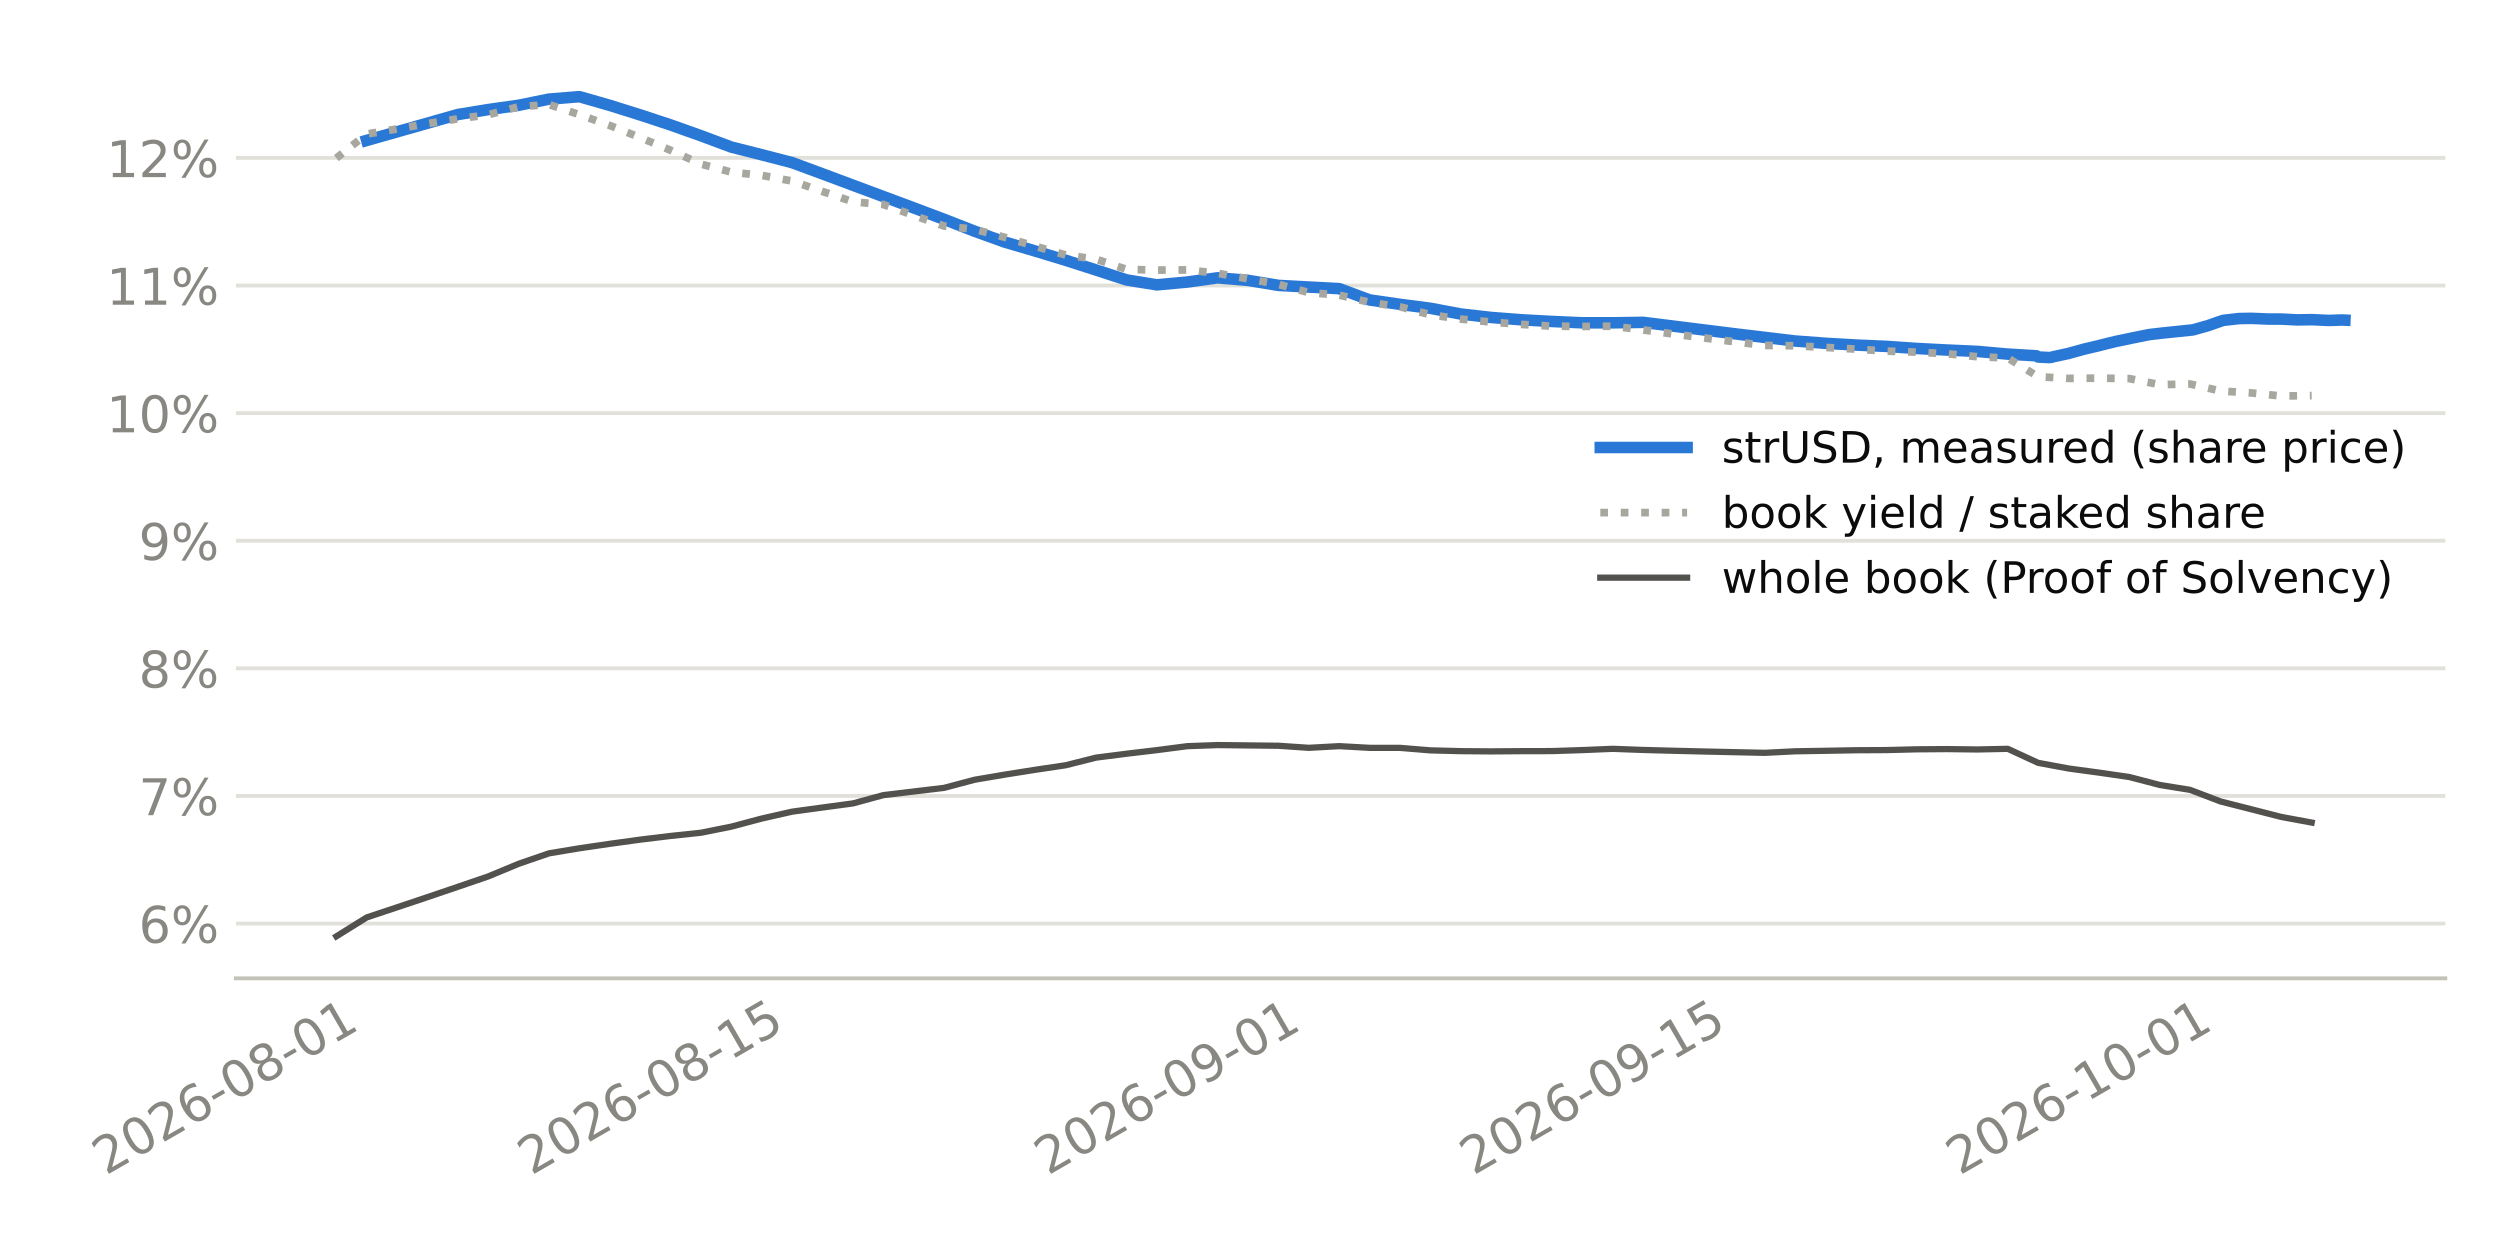
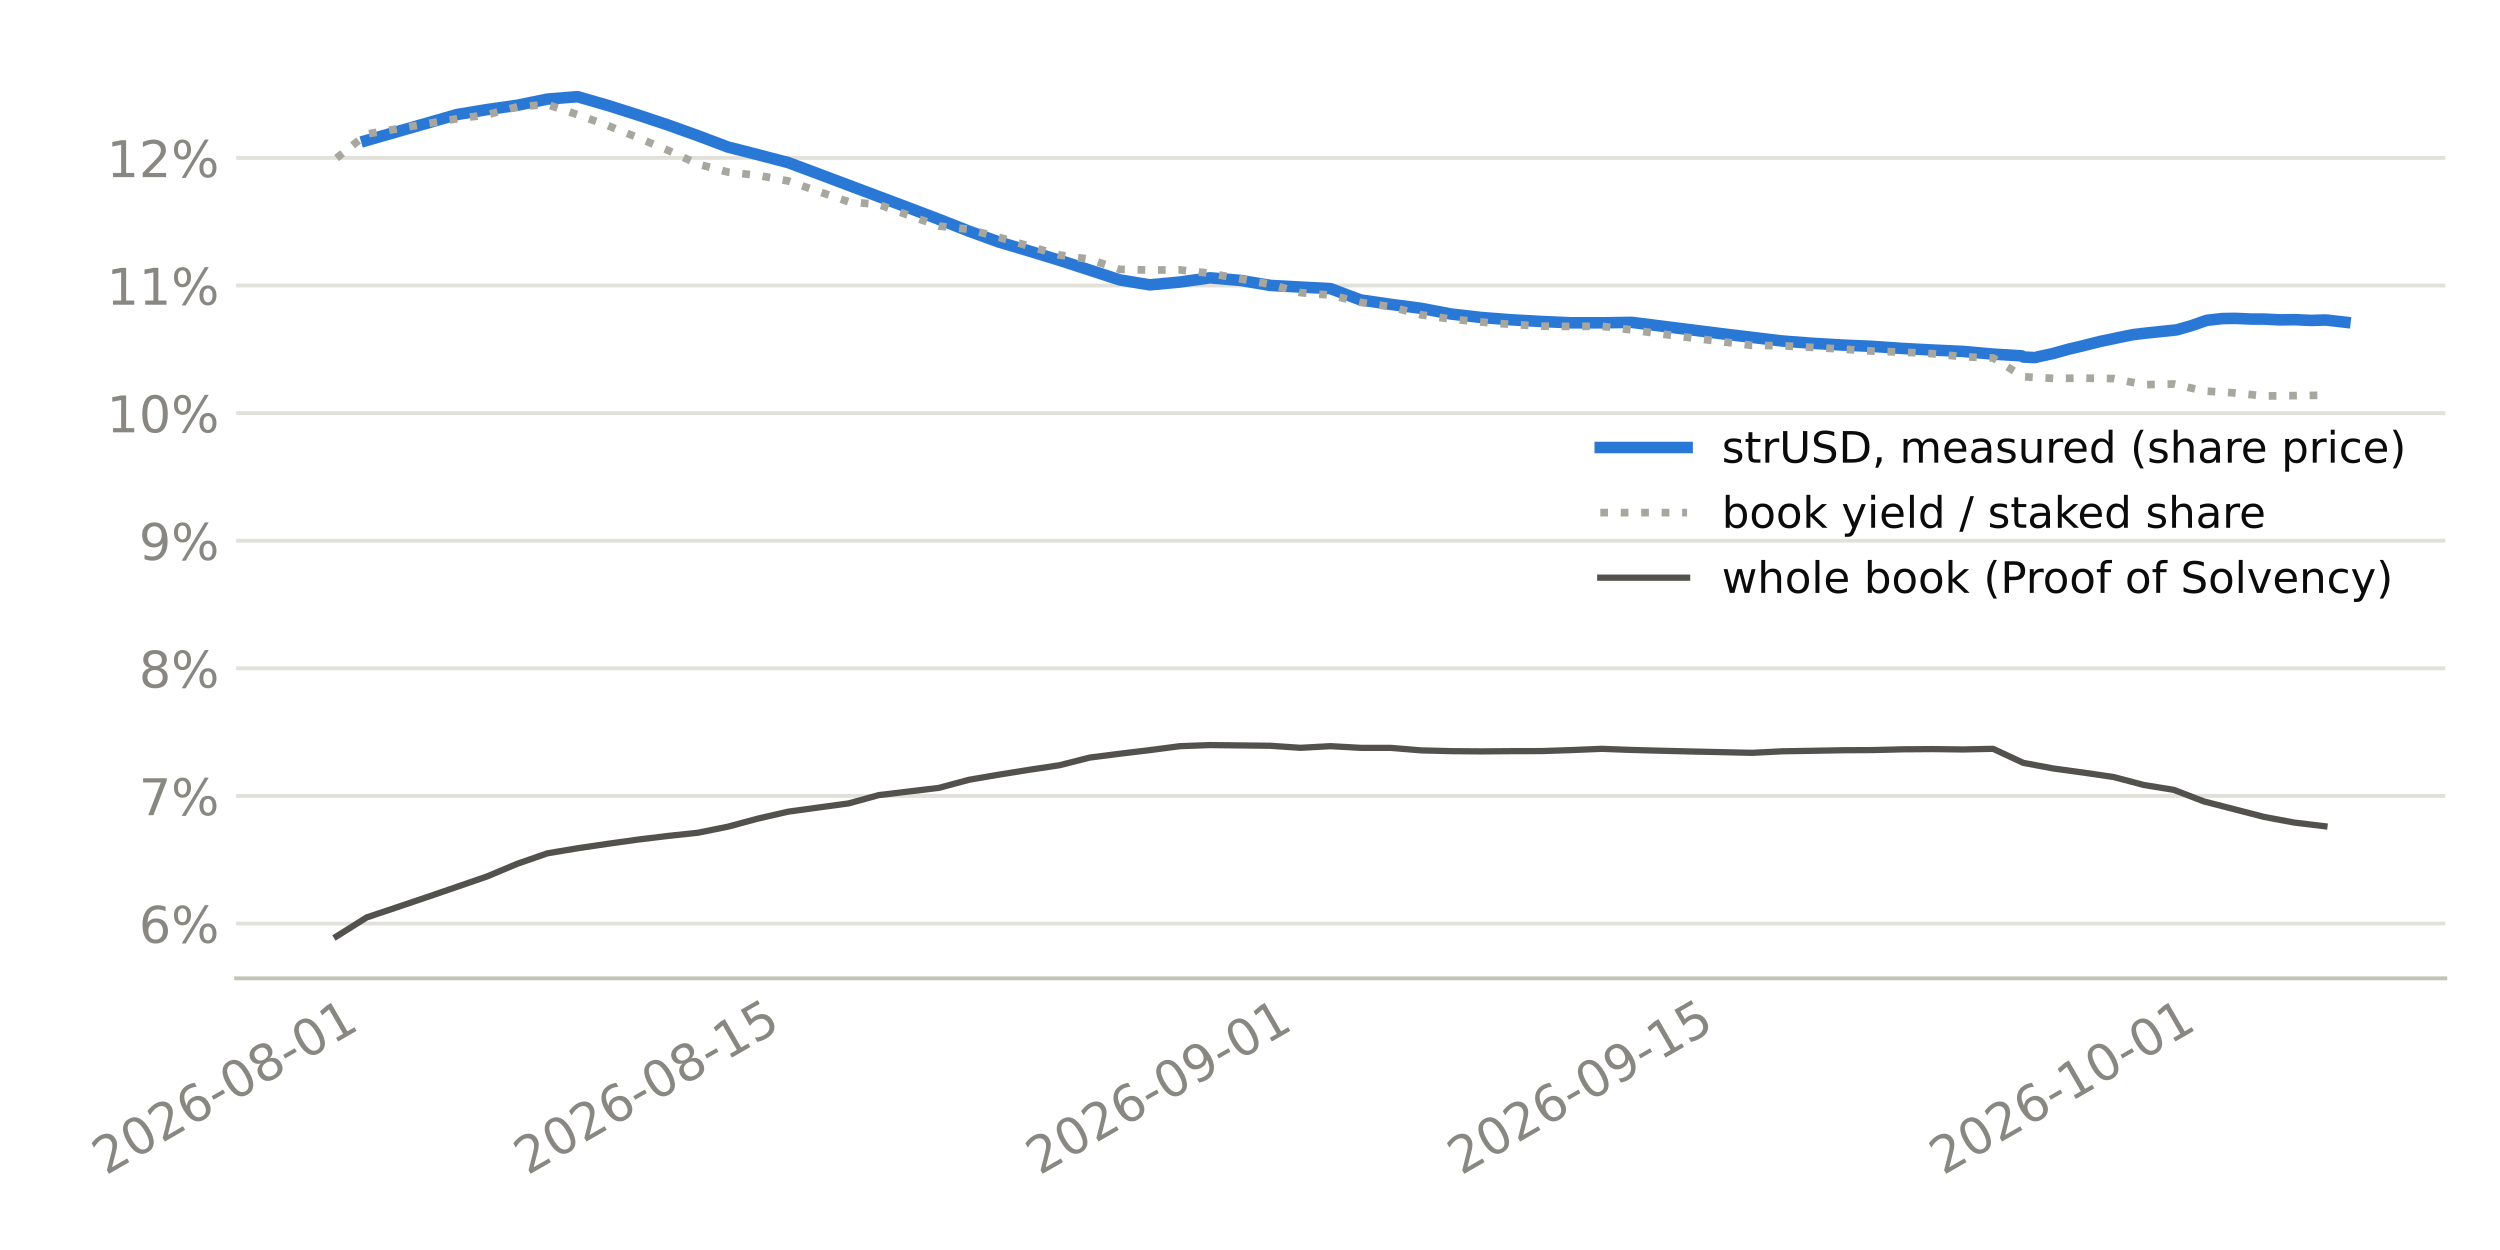
<svg xmlns="http://www.w3.org/2000/svg" xmlns:xlink="http://www.w3.org/1999/xlink" width="518.4pt" height="259.2pt" viewBox="0 0 518.4 259.2" version="1.1">
  <defs>
    <style type="text/css">*{stroke-linejoin: round; stroke-linecap: butt}</style>
  </defs>
  <g id="figure_1">
    <g id="patch_1">
      <path d="M 0 259.2  L 518.4 259.2  L 518.4 0  L 0 0  z " style="fill: #ffffff" />
    </g>
    <g id="axes_1">
      <g id="patch_2">
-         <path d="M 48.921 202.867  L 507.06 202.867  L 507.06 11.34  L 48.921 11.34  z " style="fill: #ffffff" />
+         <path d="M 48.969 202.867  L 507.06 202.867  L 507.06 11.34  L 48.969 11.34  z " style="fill: #ffffff" />
      </g>
      <g id="matplotlib.axis_1">
        <g id="xtick_1">
          <g id="line2d_1" />
          <g id="text_1">
-             <g style="fill: #898781" transform="translate(21.93931 243.7862) rotate(-30) scale(0.105 -0.105)">
+             <g style="fill: #898781" transform="translate(21.92962 243.7862) rotate(-30) scale(0.105 -0.105)">
              <defs>
                <path id="DejaVuSans-15" d="M 1228 531  L 3431 531  L 3431 0  L 469 0  L 469 531  Q 828 903 1448 1529  Q 2069 2156 2228 2338  Q 2531 2678 2651 2914  Q 2772 3150 2772 3378  Q 2772 3750 2511 3984  Q 2250 4219 1831 4219  Q 1534 4219 1204 4116  Q 875 4013 500 3803  L 500 4441  Q 881 4594 1212 4672  Q 1544 4750 1819 4750  Q 2544 4750 2975 4387  Q 3406 4025 3406 3419  Q 3406 3131 3298 2873  Q 3191 2616 2906 2266  Q 2828 2175 2409 1742  Q 1991 1309 1228 531  z " transform="scale(0.015625)" />
                <path id="DejaVuSans-13" d="M 2034 4250  Q 1547 4250 1301 3770  Q 1056 3291 1056 2328  Q 1056 1369 1301 889  Q 1547 409 2034 409  Q 2525 409 2770 889  Q 3016 1369 3016 2328  Q 3016 3291 2770 3770  Q 2525 4250 2034 4250  z M 2034 4750  Q 2819 4750 3233 4129  Q 3647 3509 3647 2328  Q 3647 1150 3233 529  Q 2819 -91 2034 -91  Q 1250 -91 836 529  Q 422 1150 422 2328  Q 422 3509 836 4129  Q 1250 4750 2034 4750  z " transform="scale(0.015625)" />
                <path id="DejaVuSans-19" d="M 2113 2584  Q 1688 2584 1439 2293  Q 1191 2003 1191 1497  Q 1191 994 1439 701  Q 1688 409 2113 409  Q 2538 409 2786 701  Q 3034 994 3034 1497  Q 3034 2003 2786 2293  Q 2538 2584 2113 2584  z M 3366 4563  L 3366 3988  Q 3128 4100 2886 4159  Q 2644 4219 2406 4219  Q 1781 4219 1451 3797  Q 1122 3375 1075 2522  Q 1259 2794 1537 2939  Q 1816 3084 2150 3084  Q 2853 3084 3261 2657  Q 3669 2231 3669 1497  Q 3669 778 3244 343  Q 2819 -91 2113 -91  Q 1303 -91 875 529  Q 447 1150 447 2328  Q 447 3434 972 4092  Q 1497 4750 2381 4750  Q 2619 4750 2861 4703  Q 3103 4656 3366 4563  z " transform="scale(0.015625)" />
                <path id="DejaVuSans-10" d="M 313 2009  L 1997 2009  L 1997 1497  L 313 1497  L 313 2009  z " transform="scale(0.015625)" />
                <path id="DejaVuSans-1b" d="M 2034 2216  Q 1584 2216 1326 1975  Q 1069 1734 1069 1313  Q 1069 891 1326 650  Q 1584 409 2034 409  Q 2484 409 2743 651  Q 3003 894 3003 1313  Q 3003 1734 2745 1975  Q 2488 2216 2034 2216  z M 1403 2484  Q 997 2584 770 2862  Q 544 3141 544 3541  Q 544 4100 942 4425  Q 1341 4750 2034 4750  Q 2731 4750 3128 4425  Q 3525 4100 3525 3541  Q 3525 3141 3298 2862  Q 3072 2584 2669 2484  Q 3125 2378 3379 2068  Q 3634 1759 3634 1313  Q 3634 634 3220 271  Q 2806 -91 2034 -91  Q 1263 -91 848 271  Q 434 634 434 1313  Q 434 1759 690 2068  Q 947 2378 1403 2484  z M 1172 3481  Q 1172 3119 1398 2916  Q 1625 2713 2034 2713  Q 2441 2713 2670 2916  Q 2900 3119 2900 3481  Q 2900 3844 2670 4047  Q 2441 4250 2034 4250  Q 1625 4250 1398 4047  Q 1172 3844 1172 3481  z " transform="scale(0.015625)" />
                <path id="DejaVuSans-14" d="M 794 531  L 1825 531  L 1825 4091  L 703 3866  L 703 4441  L 1819 4666  L 2450 4666  L 2450 531  L 3481 531  L 3481 0  L 794 0  L 794 531  z " transform="scale(0.015625)" />
              </defs>
              <use xlink:href="#DejaVuSans-15" />
              <use xlink:href="#DejaVuSans-13" transform="translate(63.625 0)" />
              <use xlink:href="#DejaVuSans-15" transform="translate(127.25 0)" />
              <use xlink:href="#DejaVuSans-19" transform="translate(190.875 0)" />
              <use xlink:href="#DejaVuSans-10" transform="translate(254.5 0)" />
              <use xlink:href="#DejaVuSans-13" transform="translate(290.5781 0)" />
              <use xlink:href="#DejaVuSans-1b" transform="translate(354.2031 0)" />
              <use xlink:href="#DejaVuSans-10" transform="translate(417.8281 0)" />
              <use xlink:href="#DejaVuSans-13" transform="translate(453.9062 0)" />
              <use xlink:href="#DejaVuSans-14" transform="translate(517.5312 0)" />
            </g>
          </g>
        </g>
        <g id="xtick_2">
          <g id="line2d_2" />
          <g id="text_2">
-             <g style="fill: #898781" transform="translate(110.1612 243.7862) rotate(-30) scale(0.105 -0.105)">
+             <g style="fill: #898781" transform="translate(109.3662 243.7862) rotate(-30) scale(0.105 -0.105)">
              <defs>
                <path id="DejaVuSans-18" d="M 691 4666  L 3169 4666  L 3169 4134  L 1269 4134  L 1269 2991  Q 1406 3038 1543 3061  Q 1681 3084 1819 3084  Q 2600 3084 3056 2656  Q 3513 2228 3513 1497  Q 3513 744 3044 326  Q 2575 -91 1722 -91  Q 1428 -91 1123 -41  Q 819 9 494 109  L 494 744  Q 775 591 1075 516  Q 1375 441 1709 441  Q 2250 441 2565 725  Q 2881 1009 2881 1497  Q 2881 1984 2565 2268  Q 2250 2553 1709 2553  Q 1456 2553 1204 2497  Q 953 2441 691 2322  L 691 4666  z " transform="scale(0.015625)" />
              </defs>
              <use xlink:href="#DejaVuSans-15" />
              <use xlink:href="#DejaVuSans-13" transform="translate(63.625 0)" />
              <use xlink:href="#DejaVuSans-15" transform="translate(127.25 0)" />
              <use xlink:href="#DejaVuSans-19" transform="translate(190.875 0)" />
              <use xlink:href="#DejaVuSans-10" transform="translate(254.5 0)" />
              <use xlink:href="#DejaVuSans-13" transform="translate(290.5781 0)" />
              <use xlink:href="#DejaVuSans-1b" transform="translate(354.2031 0)" />
              <use xlink:href="#DejaVuSans-10" transform="translate(417.8281 0)" />
              <use xlink:href="#DejaVuSans-14" transform="translate(453.9062 0)" />
              <use xlink:href="#DejaVuSans-18" transform="translate(517.5312 0)" />
            </g>
          </g>
        </g>
        <g id="xtick_3">
          <g id="line2d_3" />
          <g id="text_3">
-             <g style="fill: #898781" transform="translate(217.2878 243.7862) rotate(-30) scale(0.105 -0.105)">
+             <g style="fill: #898781" transform="translate(215.5392 243.7862) rotate(-30) scale(0.105 -0.105)">
              <defs>
                <path id="DejaVuSans-1c" d="M 703 97  L 703 672  Q 941 559 1184 500  Q 1428 441 1663 441  Q 2288 441 2617 861  Q 2947 1281 2994 2138  Q 2813 1869 2534 1725  Q 2256 1581 1919 1581  Q 1219 1581 811 2004  Q 403 2428 403 3163  Q 403 3881 828 4315  Q 1253 4750 1959 4750  Q 2769 4750 3195 4129  Q 3622 3509 3622 2328  Q 3622 1225 3098 567  Q 2575 -91 1691 -91  Q 1453 -91 1209 -44  Q 966 3 703 97  z M 1959 2075  Q 2384 2075 2632 2365  Q 2881 2656 2881 3163  Q 2881 3666 2632 3958  Q 2384 4250 1959 4250  Q 1534 4250 1286 3958  Q 1038 3666 1038 3163  Q 1038 2656 1286 2365  Q 1534 2075 1959 2075  z " transform="scale(0.015625)" />
              </defs>
              <use xlink:href="#DejaVuSans-15" />
              <use xlink:href="#DejaVuSans-13" transform="translate(63.625 0)" />
              <use xlink:href="#DejaVuSans-15" transform="translate(127.25 0)" />
              <use xlink:href="#DejaVuSans-19" transform="translate(190.875 0)" />
              <use xlink:href="#DejaVuSans-10" transform="translate(254.5 0)" />
              <use xlink:href="#DejaVuSans-13" transform="translate(290.5781 0)" />
              <use xlink:href="#DejaVuSans-1c" transform="translate(354.2031 0)" />
              <use xlink:href="#DejaVuSans-10" transform="translate(417.8281 0)" />
              <use xlink:href="#DejaVuSans-13" transform="translate(453.9062 0)" />
              <use xlink:href="#DejaVuSans-14" transform="translate(517.5312 0)" />
            </g>
          </g>
        </g>
        <g id="xtick_4">
          <g id="line2d_4" />
          <g id="text_4">
-             <g style="fill: #898781" transform="translate(305.5097 243.7862) rotate(-30) scale(0.105 -0.105)">
+             <g style="fill: #898781" transform="translate(302.9758 243.7862) rotate(-30) scale(0.105 -0.105)">
              <use xlink:href="#DejaVuSans-15" />
              <use xlink:href="#DejaVuSans-13" transform="translate(63.625 0)" />
              <use xlink:href="#DejaVuSans-15" transform="translate(127.25 0)" />
              <use xlink:href="#DejaVuSans-19" transform="translate(190.875 0)" />
              <use xlink:href="#DejaVuSans-10" transform="translate(254.5 0)" />
              <use xlink:href="#DejaVuSans-13" transform="translate(290.5781 0)" />
              <use xlink:href="#DejaVuSans-1c" transform="translate(354.2031 0)" />
              <use xlink:href="#DejaVuSans-10" transform="translate(417.8281 0)" />
              <use xlink:href="#DejaVuSans-14" transform="translate(453.9062 0)" />
              <use xlink:href="#DejaVuSans-18" transform="translate(517.5312 0)" />
            </g>
          </g>
        </g>
        <g id="xtick_5">
          <g id="line2d_5" />
          <g id="text_5">
-             <g style="fill: #898781" transform="translate(406.3347 243.7862) rotate(-30) scale(0.105 -0.105)">
+             <g style="fill: #898781" transform="translate(402.9034 243.7862) rotate(-30) scale(0.105 -0.105)">
              <use xlink:href="#DejaVuSans-15" />
              <use xlink:href="#DejaVuSans-13" transform="translate(63.625 0)" />
              <use xlink:href="#DejaVuSans-15" transform="translate(127.25 0)" />
              <use xlink:href="#DejaVuSans-19" transform="translate(190.875 0)" />
              <use xlink:href="#DejaVuSans-10" transform="translate(254.5 0)" />
              <use xlink:href="#DejaVuSans-14" transform="translate(290.5781 0)" />
              <use xlink:href="#DejaVuSans-13" transform="translate(354.2031 0)" />
              <use xlink:href="#DejaVuSans-10" transform="translate(417.8281 0)" />
              <use xlink:href="#DejaVuSans-13" transform="translate(453.9062 0)" />
              <use xlink:href="#DejaVuSans-14" transform="translate(517.5312 0)" />
            </g>
          </g>
        </g>
      </g>
      <g id="matplotlib.axis_2">
        <g id="ytick_1">
          <g id="line2d_6">
-             <path d="M 48.921 191.511  L 507.06 191.511  " clip-path="url(#p2a04f29bc6)" style="fill: none; stroke: #e1e0d9; stroke-width: 0.8; stroke-linecap: square" />
+             <path d="M 48.969 191.511  L 507.06 191.511  " clip-path="url(#p2e95cedad2)" style="fill: none; stroke: #e1e0d9; stroke-width: 0.8; stroke-linecap: square" />
          </g>
          <g id="line2d_7" />
          <g id="text_6">
-             <g style="fill: #898781" transform="translate(28.76328 195.5001) scale(0.105 -0.105)">
+             <g style="fill: #898781" transform="translate(28.81189 195.5001) scale(0.105 -0.105)">
              <defs>
                <path id="DejaVuSans-8" d="M 4653 2053  Q 4381 2053 4226 1822  Q 4072 1591 4072 1178  Q 4072 772 4226 539  Q 4381 306 4653 306  Q 4919 306 5073 539  Q 5228 772 5228 1178  Q 5228 1588 5073 1820  Q 4919 2053 4653 2053  z M 4653 2450  Q 5147 2450 5437 2106  Q 5728 1763 5728 1178  Q 5728 594 5436 251  Q 5144 -91 4653 -91  Q 4153 -91 3862 251  Q 3572 594 3572 1178  Q 3572 1766 3864 2108  Q 4156 2450 4653 2450  z M 1428 4353  Q 1159 4353 1004 4120  Q 850 3888 850 3481  Q 850 3069 1003 2837  Q 1156 2606 1428 2606  Q 1700 2606 1854 2837  Q 2009 3069 2009 3481  Q 2009 3884 1853 4118  Q 1697 4353 1428 4353  z M 4250 4750  L 4750 4750  L 1831 -91  L 1331 -91  L 4250 4750  z M 1428 4750  Q 1922 4750 2215 4408  Q 2509 4066 2509 3481  Q 2509 2891 2217 2550  Q 1925 2209 1428 2209  Q 931 2209 642 2551  Q 353 2894 353 3481  Q 353 4063 643 4406  Q 934 4750 1428 4750  z " transform="scale(0.015625)" />
              </defs>
              <use xlink:href="#DejaVuSans-19" />
              <use xlink:href="#DejaVuSans-8" transform="translate(63.625 0)" />
            </g>
          </g>
        </g>
        <g id="ytick_2">
          <g id="line2d_8">
-             <path d="M 48.921 165.049  L 507.06 165.049  " clip-path="url(#p2a04f29bc6)" style="fill: none; stroke: #e1e0d9; stroke-width: 0.8; stroke-linecap: square" />
+             <path d="M 48.969 165.049  L 507.06 165.049  " clip-path="url(#p2e95cedad2)" style="fill: none; stroke: #e1e0d9; stroke-width: 0.8; stroke-linecap: square" />
          </g>
          <g id="line2d_9" />
          <g id="text_7">
-             <g style="fill: #898781" transform="translate(28.76328 169.0383) scale(0.105 -0.105)">
+             <g style="fill: #898781" transform="translate(28.81189 169.0383) scale(0.105 -0.105)">
              <defs>
                <path id="DejaVuSans-1a" d="M 525 4666  L 3525 4666  L 3525 4397  L 1831 0  L 1172 0  L 2766 4134  L 525 4134  L 525 4666  z " transform="scale(0.015625)" />
              </defs>
              <use xlink:href="#DejaVuSans-1a" />
              <use xlink:href="#DejaVuSans-8" transform="translate(63.625 0)" />
            </g>
          </g>
        </g>
        <g id="ytick_3">
          <g id="line2d_10">
-             <path d="M 48.921 138.588  L 507.06 138.588  " clip-path="url(#p2a04f29bc6)" style="fill: none; stroke: #e1e0d9; stroke-width: 0.8; stroke-linecap: square" />
+             <path d="M 48.969 138.588  L 507.06 138.588  " clip-path="url(#p2e95cedad2)" style="fill: none; stroke: #e1e0d9; stroke-width: 0.8; stroke-linecap: square" />
          </g>
          <g id="line2d_11" />
          <g id="text_8">
-             <g style="fill: #898781" transform="translate(28.76328 142.5764) scale(0.105 -0.105)">
+             <g style="fill: #898781" transform="translate(28.81189 142.5764) scale(0.105 -0.105)">
              <use xlink:href="#DejaVuSans-1b" />
              <use xlink:href="#DejaVuSans-8" transform="translate(63.625 0)" />
            </g>
          </g>
        </g>
        <g id="ytick_4">
          <g id="line2d_12">
-             <path d="M 48.921 112.126  L 507.06 112.126  " clip-path="url(#p2a04f29bc6)" style="fill: none; stroke: #e1e0d9; stroke-width: 0.8; stroke-linecap: square" />
+             <path d="M 48.969 112.126  L 507.06 112.126  " clip-path="url(#p2e95cedad2)" style="fill: none; stroke: #e1e0d9; stroke-width: 0.8; stroke-linecap: square" />
          </g>
          <g id="line2d_13" />
          <g id="text_9">
-             <g style="fill: #898781" transform="translate(28.76328 116.1146) scale(0.105 -0.105)">
+             <g style="fill: #898781" transform="translate(28.81189 116.1146) scale(0.105 -0.105)">
              <use xlink:href="#DejaVuSans-1c" />
              <use xlink:href="#DejaVuSans-8" transform="translate(63.625 0)" />
            </g>
          </g>
        </g>
        <g id="ytick_5">
          <g id="line2d_14">
-             <path d="M 48.921 85.664  L 507.06 85.664  " clip-path="url(#p2a04f29bc6)" style="fill: none; stroke: #e1e0d9; stroke-width: 0.8; stroke-linecap: square" />
+             <path d="M 48.969 85.664  L 507.06 85.664  " clip-path="url(#p2e95cedad2)" style="fill: none; stroke: #e1e0d9; stroke-width: 0.8; stroke-linecap: square" />
          </g>
          <g id="line2d_15" />
          <g id="text_10">
-             <g style="fill: #898781" transform="translate(22.08265 89.65273) scale(0.105 -0.105)">
+             <g style="fill: #898781" transform="translate(22.13126 89.65273) scale(0.105 -0.105)">
              <use xlink:href="#DejaVuSans-14" />
              <use xlink:href="#DejaVuSans-13" transform="translate(63.625 0)" />
              <use xlink:href="#DejaVuSans-8" transform="translate(127.25 0)" />
            </g>
          </g>
        </g>
        <g id="ytick_6">
          <g id="line2d_16">
-             <path d="M 48.921 59.202  L 507.06 59.202  " clip-path="url(#p2a04f29bc6)" style="fill: none; stroke: #e1e0d9; stroke-width: 0.8; stroke-linecap: square" />
+             <path d="M 48.969 59.202  L 507.06 59.202  " clip-path="url(#p2e95cedad2)" style="fill: none; stroke: #e1e0d9; stroke-width: 0.8; stroke-linecap: square" />
          </g>
          <g id="line2d_17" />
          <g id="text_11">
-             <g style="fill: #898781" transform="translate(22.08265 63.19088) scale(0.105 -0.105)">
+             <g style="fill: #898781" transform="translate(22.13126 63.19088) scale(0.105 -0.105)">
              <use xlink:href="#DejaVuSans-14" />
              <use xlink:href="#DejaVuSans-14" transform="translate(63.625 0)" />
              <use xlink:href="#DejaVuSans-8" transform="translate(127.25 0)" />
            </g>
          </g>
        </g>
        <g id="ytick_7">
          <g id="line2d_18">
-             <path d="M 48.921 32.74  L 507.06 32.74  " clip-path="url(#p2a04f29bc6)" style="fill: none; stroke: #e1e0d9; stroke-width: 0.8; stroke-linecap: square" />
+             <path d="M 48.969 32.74  L 507.06 32.74  " clip-path="url(#p2e95cedad2)" style="fill: none; stroke: #e1e0d9; stroke-width: 0.8; stroke-linecap: square" />
          </g>
          <g id="line2d_19" />
          <g id="text_12">
-             <g style="fill: #898781" transform="translate(22.08265 36.72903) scale(0.105 -0.105)">
+             <g style="fill: #898781" transform="translate(22.13126 36.72903) scale(0.105 -0.105)">
              <use xlink:href="#DejaVuSans-14" />
              <use xlink:href="#DejaVuSans-15" transform="translate(63.625 0)" />
              <use xlink:href="#DejaVuSans-8" transform="translate(127.25 0)" />
            </g>
          </g>
        </g>
      </g>
      <g id="line2d_20">
-         <path d="M 76.047 29.117  L 94.951 23.748  L 101.253 22.72  L 107.554 21.827  L 113.856 20.551  L 120.158 20.046  L 126.459 21.853  L 132.761 23.832  L 139.062 25.91  L 145.364 28.155  L 151.665 30.502  L 157.967 32.095  L 164.268 33.731  L 170.57 36.059  L 176.872 38.412  L 183.173 40.762  L 189.475 43.111  L 195.776 45.485  L 202.078 47.944  L 208.379 50.209  L 214.681 52.059  L 220.983 53.975  L 227.284 55.992  L 233.586 58.043  L 239.887 59.067  L 246.189 58.486  L 252.49 57.609  L 258.792 58.139  L 265.093 59.177  L 271.395 59.524  L 277.697 59.851  L 283.998 62.198  L 290.3 63.11  L 296.601 63.927  L 302.903 65.115  L 309.204 65.83  L 315.506 66.313  L 321.808 66.659  L 328.109 66.939  L 334.411 66.939  L 340.712 66.843  L 359.617 69.204  L 365.918 69.959  L 372.22 70.711  L 378.522 71.184  L 384.823 71.548  L 391.125 71.826  L 397.426 72.257  L 403.728 72.583  L 410.029 72.869  L 416.331 73.427  L 422.287 73.779  L 422.633 74.028  L 424.853 74.139  L 425.282 74.116  L 425.356 74.095  L 425.45 74.068  L 425.473 74.062  L 425.52 74.048  L 425.554 74.038  L 425.603 74.024  L 425.697 73.997  L 425.72 73.991  L 425.733 73.987  L 425.759 73.979  L 428.934 73.292  L 429.405 73.157  L 432.175 72.393  L 435.236 71.674  L 435.667 71.555  L 438.708 70.805  L 441.537 70.223  L 442.02 70.112  L 445.681 69.377  L 447.839 69.127  L 448.537 69.046  L 451.581 68.731  L 454.14 68.466  L 454.731 68.405  L 457.84 67.528  L 460.442 66.619  L 461.042 66.425  L 464.299 66.057  L 466.744 66.015  L 467.376 66.034  L 470.425 66.162  L 473.045 66.166  L 473.623 66.192  L 476.375 66.332  L 479.347 66.285  L 480.086 66.317  L 482.862 66.447  L 485.648 66.358  L 486.235 66.384  " clip-path="url(#p2a04f29bc6)" style="fill: none; stroke: #2a78d6; stroke-width: 2.4; stroke-linecap: square" />
+         <path d="M 76.037 29.117  L 94.773 23.748  L 101.019 22.72  L 107.264 21.827  L 113.51 20.551  L 119.755 20.046  L 126.001 21.853  L 132.246 23.832  L 138.492 25.91  L 144.737 28.155  L 150.983 30.502  L 157.228 32.095  L 163.473 33.731  L 169.719 36.059  L 175.964 38.412  L 182.21 40.762  L 188.455 43.111  L 194.701 45.485  L 200.946 47.944  L 207.192 50.209  L 213.437 52.059  L 219.683 53.975  L 225.928 55.992  L 232.174 58.043  L 238.419 59.067  L 244.665 58.486  L 250.91 57.609  L 257.156 58.139  L 263.401 59.177  L 269.646 59.524  L 275.892 59.851  L 282.137 62.198  L 288.383 63.11  L 294.628 63.927  L 300.874 65.115  L 307.119 65.83  L 313.365 66.313  L 319.61 66.659  L 325.856 66.939  L 332.101 66.939  L 338.347 66.843  L 357.083 69.204  L 363.329 69.959  L 369.574 70.711  L 375.819 71.184  L 382.065 71.548  L 388.31 71.826  L 394.556 72.257  L 400.801 72.583  L 407.047 72.869  L 413.292 73.427  L 419.195 73.779  L 419.538 74.028  L 421.738 74.139  L 422.163 74.116  L 422.237 74.095  L 422.33 74.068  L 422.353 74.062  L 422.399 74.048  L 422.433 74.038  L 422.482 74.024  L 422.575 73.997  L 422.598 73.991  L 422.61 73.987  L 422.636 73.979  L 425.783 73.292  L 426.25 73.157  L 428.995 72.393  L 432.029 71.674  L 432.456 71.555  L 435.47 70.805  L 438.274 70.223  L 438.753 70.112  L 442.381 69.377  L 444.52 69.127  L 445.212 69.046  L 448.229 68.731  L 450.765 68.466  L 451.351 68.405  L 454.432 67.528  L 457.011 66.619  L 457.606 66.425  L 460.833 66.057  L 463.256 66.015  L 463.883 66.034  L 466.904 66.162  L 469.502 66.166  L 470.074 66.192  L 472.802 66.332  L 475.747 66.285  L 476.48 66.317  L 479.231 66.447  L 481.993 66.358  L 482.575 66.384  L 486.238 66.807  " clip-path="url(#p2e95cedad2)" style="fill: none; stroke: #2a78d6; stroke-width: 2.4; stroke-linecap: square" />
      </g>
      <g id="line2d_21">
-         <path d="M 69.745 32.782  L 76.047 27.79  L 82.348 26.729  L 88.65 25.636  L 94.951 24.641  L 101.253 23.799  L 107.554 22.135  L 113.856 21.687  L 120.158 23.771  L 126.459 26.027  L 132.761 28.533  L 139.062 31.166  L 145.364 34.034  L 151.665 35.696  L 157.967 36.37  L 164.269 37.542  L 170.57 39.706  L 176.872 41.846  L 183.173 42.412  L 189.475 44.674  L 195.776 46.876  L 202.078 47.544  L 208.379 49.218  L 214.681 51.057  L 220.983 52.874  L 227.284 53.75  L 233.586 55.856  L 239.887 56.004  L 246.189 55.965  L 252.49 56.665  L 258.792 57.819  L 265.094 58.959  L 271.395 60.678  L 277.697 61.198  L 283.998 62.691  L 290.3 63.621  L 296.601 65.27  L 302.903 66.167  L 309.204 66.783  L 315.506 67.273  L 321.808 67.635  L 328.109 67.694  L 334.411 67.646  L 340.712 68.411  L 347.014 69.272  L 353.315 70.076  L 359.617 70.858  L 365.919 71.63  L 372.22 71.701  L 378.522 72.043  L 384.823 72.392  L 391.125 72.804  L 397.426 73.027  L 403.728 73.353  L 410.03 73.97  L 416.331 74.239  L 422.633 78.119  L 428.934 78.463  L 435.236 78.414  L 441.537 78.501  L 447.839 79.763  L 454.14 79.629  L 460.442 81.075  L 466.744 81.47  L 473.045 82.117  L 479.347 82.035  " clip-path="url(#p2a04f29bc6)" style="fill: none; stroke-dasharray: 1.6,2.64; stroke-dashoffset: 0; stroke: #a8a79f; stroke-width: 1.6" />
+         <path d="M 69.791 32.782  L 76.037 27.79  L 82.282 26.729  L 88.528 25.636  L 94.773 24.641  L 101.019 23.799  L 107.264 22.135  L 113.51 21.687  L 119.755 23.771  L 126.001 26.027  L 132.246 28.533  L 138.492 31.166  L 144.737 34.034  L 150.983 35.696  L 157.228 36.37  L 163.474 37.542  L 169.719 39.706  L 175.964 41.846  L 182.21 42.412  L 188.455 44.674  L 194.701 46.876  L 200.946 47.544  L 207.192 49.218  L 213.437 51.057  L 219.683 52.874  L 225.928 53.75  L 232.174 55.856  L 238.419 56.004  L 244.665 55.965  L 250.91 56.665  L 257.156 57.819  L 263.401 58.959  L 269.647 60.678  L 275.892 61.198  L 282.137 62.691  L 288.383 63.621  L 294.628 65.27  L 300.874 66.167  L 307.119 66.783  L 313.365 67.273  L 319.61 67.635  L 325.856 67.694  L 332.101 67.646  L 338.347 68.411  L 344.592 69.272  L 350.838 70.076  L 357.083 70.858  L 363.329 71.63  L 369.574 71.701  L 375.82 72.043  L 382.065 72.392  L 388.311 72.804  L 394.556 73.027  L 400.801 73.353  L 407.047 73.97  L 413.292 74.239  L 419.538 78.119  L 425.783 78.463  L 432.029 78.414  L 438.274 78.501  L 444.52 79.763  L 450.765 79.629  L 457.011 81.075  L 463.256 81.47  L 469.502 82.117  L 475.747 82.035  L 481.993 81.956  " clip-path="url(#p2e95cedad2)" style="fill: none; stroke-dasharray: 1.6,2.64; stroke-dashoffset: 0; stroke: #a8a79f; stroke-width: 1.6" />
      </g>
      <g id="line2d_22">
-         <path d="M 69.745 194.161  L 76.047 190.235  L 82.348 188.139  L 88.65 186.027  L 94.951 183.885  L 101.253 181.73  L 107.554 179.112  L 113.856 176.944  L 120.158 175.897  L 126.459 174.973  L 132.761 174.105  L 139.062 173.34  L 145.364 172.675  L 151.665 171.409  L 157.967 169.73  L 164.269 168.302  L 170.57 167.443  L 176.872 166.595  L 183.173 164.877  L 189.475 164.124  L 195.776 163.37  L 202.078 161.691  L 208.379 160.621  L 214.681 159.623  L 220.983 158.683  L 227.284 157.099  L 233.586 156.296  L 239.887 155.545  L 246.189 154.728  L 252.49 154.499  L 258.792 154.57  L 265.094 154.641  L 271.395 155.068  L 277.697 154.722  L 283.998 155.071  L 290.3 155.077  L 296.601 155.596  L 302.903 155.758  L 309.204 155.808  L 315.506 155.76  L 321.808 155.745  L 328.109 155.538  L 334.411 155.277  L 340.712 155.509  L 347.014 155.676  L 353.315 155.83  L 359.617 155.969  L 365.919 156.107  L 372.22 155.79  L 378.522 155.685  L 384.823 155.57  L 391.125 155.536  L 397.426 155.378  L 403.728 155.331  L 410.03 155.409  L 416.331 155.275  L 422.633 158.184  L 428.934 159.354  L 435.236 160.209  L 441.537 161.122  L 447.839 162.768  L 454.14 163.786  L 460.442 166.186  L 466.744 167.79  L 473.045 169.4  L 479.347 170.569  " clip-path="url(#p2a04f29bc6)" style="fill: none; stroke: #52514e; stroke-width: 1.3; stroke-linecap: square" />
+         <path d="M 69.791 194.161  L 76.037 190.235  L 82.282 188.139  L 88.528 186.027  L 94.773 183.885  L 101.019 181.73  L 107.264 179.112  L 113.51 176.944  L 119.755 175.897  L 126.001 174.973  L 132.246 174.105  L 138.492 173.34  L 144.737 172.675  L 150.983 171.409  L 157.228 169.73  L 163.474 168.302  L 169.719 167.443  L 175.964 166.595  L 182.21 164.877  L 188.455 164.124  L 194.701 163.37  L 200.946 161.691  L 207.192 160.621  L 213.437 159.623  L 219.683 158.683  L 225.928 157.099  L 232.174 156.296  L 238.419 155.545  L 244.665 154.728  L 250.91 154.499  L 257.156 154.57  L 263.401 154.641  L 269.647 155.068  L 275.892 154.722  L 282.137 155.071  L 288.383 155.077  L 294.628 155.596  L 300.874 155.758  L 307.119 155.808  L 313.365 155.76  L 319.61 155.745  L 325.856 155.538  L 332.101 155.277  L 338.347 155.509  L 344.592 155.676  L 350.838 155.83  L 357.083 155.969  L 363.329 156.107  L 369.574 155.79  L 375.82 155.685  L 382.065 155.57  L 388.311 155.536  L 394.556 155.378  L 400.801 155.331  L 407.047 155.409  L 413.292 155.275  L 419.538 158.184  L 425.783 159.354  L 432.029 160.209  L 438.274 161.122  L 444.52 162.768  L 450.765 163.786  L 457.011 166.186  L 463.256 167.79  L 469.502 169.4  L 475.747 170.569  L 481.993 171.324  " clip-path="url(#p2e95cedad2)" style="fill: none; stroke: #52514e; stroke-width: 1.3; stroke-linecap: square" />
      </g>
      <g id="patch_3">
-         <path d="M 48.921 202.867  L 507.06 202.867  " style="fill: none; stroke: #c3c2b7; stroke-width: 0.8; stroke-linejoin: miter; stroke-linecap: square" />
+         <path d="M 48.969 202.867  L 507.06 202.867  " style="fill: none; stroke: #c3c2b7; stroke-width: 0.8; stroke-linejoin: miter; stroke-linecap: square" />
      </g>
      <g id="legend_1">
        <g id="line2d_23">
          <path d="M 331.837 92.791  L 340.837 92.791  L 349.837 92.791  " style="fill: none; stroke: #2a78d6; stroke-width: 2.4; stroke-linecap: square" />
        </g>
        <g id="text_13">
          <g style="fill: #0b0b0b" transform="translate(357.037 95.94091) scale(0.09 -0.09)">
            <defs>
              <path id="DejaVuSans-56" d="M 2834 3397  L 2834 2853  Q 2591 2978 2328 3040  Q 2066 3103 1784 3103  Q 1356 3103 1142 2972  Q 928 2841 928 2578  Q 928 2378 1081 2264  Q 1234 2150 1697 2047  L 1894 2003  Q 2506 1872 2764 1633  Q 3022 1394 3022 966  Q 3022 478 2636 193  Q 2250 -91 1575 -91  Q 1294 -91 989 -36  Q 684 19 347 128  L 347 722  Q 666 556 975 473  Q 1284 391 1588 391  Q 1994 391 2212 530  Q 2431 669 2431 922  Q 2431 1156 2273 1281  Q 2116 1406 1581 1522  L 1381 1569  Q 847 1681 609 1914  Q 372 2147 372 2553  Q 372 3047 722 3315  Q 1072 3584 1716 3584  Q 2034 3584 2315 3537  Q 2597 3491 2834 3397  z " transform="scale(0.015625)" />
              <path id="DejaVuSans-57" d="M 1172 4494  L 1172 3500  L 2356 3500  L 2356 3053  L 1172 3053  L 1172 1153  Q 1172 725 1289 603  Q 1406 481 1766 481  L 2356 481  L 2356 0  L 1766 0  Q 1100 0 847 248  Q 594 497 594 1153  L 594 3053  L 172 3053  L 172 3500  L 594 3500  L 594 4494  L 1172 4494  z " transform="scale(0.015625)" />
              <path id="DejaVuSans-55" d="M 2631 2963  Q 2534 3019 2420 3045  Q 2306 3072 2169 3072  Q 1681 3072 1420 2755  Q 1159 2438 1159 1844  L 1159 0  L 581 0  L 581 3500  L 1159 3500  L 1159 2956  Q 1341 3275 1631 3429  Q 1922 3584 2338 3584  Q 2397 3584 2469 3576  Q 2541 3569 2628 3553  L 2631 2963  z " transform="scale(0.015625)" />
              <path id="DejaVuSans-38" d="M 556 4666  L 1191 4666  L 1191 1831  Q 1191 1081 1462 751  Q 1734 422 2344 422  Q 2950 422 3222 751  Q 3494 1081 3494 1831  L 3494 4666  L 4128 4666  L 4128 1753  Q 4128 841 3676 375  Q 3225 -91 2344 -91  Q 1459 -91 1007 375  Q 556 841 556 1753  L 556 4666  z " transform="scale(0.015625)" />
              <path id="DejaVuSans-36" d="M 3425 4513  L 3425 3897  Q 3066 4069 2747 4153  Q 2428 4238 2131 4238  Q 1616 4238 1336 4038  Q 1056 3838 1056 3469  Q 1056 3159 1242 3001  Q 1428 2844 1947 2747  L 2328 2669  Q 3034 2534 3370 2195  Q 3706 1856 3706 1288  Q 3706 609 3251 259  Q 2797 -91 1919 -91  Q 1588 -91 1214 -16  Q 841 59 441 206  L 441 856  Q 825 641 1194 531  Q 1563 422 1919 422  Q 2459 422 2753 634  Q 3047 847 3047 1241  Q 3047 1584 2836 1778  Q 2625 1972 2144 2069  L 1759 2144  Q 1053 2284 737 2584  Q 422 2884 422 3419  Q 422 4038 858 4394  Q 1294 4750 2059 4750  Q 2388 4750 2728 4690  Q 3069 4631 3425 4513  z " transform="scale(0.015625)" />
              <path id="DejaVuSans-27" d="M 1259 4147  L 1259 519  L 2022 519  Q 2988 519 3436 956  Q 3884 1394 3884 2338  Q 3884 3275 3436 3711  Q 2988 4147 2022 4147  L 1259 4147  z M 628 4666  L 1925 4666  Q 3281 4666 3915 4102  Q 4550 3538 4550 2338  Q 4550 1131 3912 565  Q 3275 0 1925 0  L 628 0  L 628 4666  z " transform="scale(0.015625)" />
              <path id="DejaVuSans-f" d="M 750 794  L 1409 794  L 1409 256  L 897 -744  L 494 -744  L 750 256  L 750 794  z " transform="scale(0.015625)" />
              <path id="DejaVuSans-3" transform="scale(0.015625)" />
              <path id="DejaVuSans-50" d="M 3328 2828  Q 3544 3216 3844 3400  Q 4144 3584 4550 3584  Q 5097 3584 5394 3201  Q 5691 2819 5691 2113  L 5691 0  L 5113 0  L 5113 2094  Q 5113 2597 4934 2840  Q 4756 3084 4391 3084  Q 3944 3084 3684 2787  Q 3425 2491 3425 1978  L 3425 0  L 2847 0  L 2847 2094  Q 2847 2600 2669 2842  Q 2491 3084 2119 3084  Q 1678 3084 1418 2786  Q 1159 2488 1159 1978  L 1159 0  L 581 0  L 581 3500  L 1159 3500  L 1159 2956  Q 1356 3278 1631 3431  Q 1906 3584 2284 3584  Q 2666 3584 2933 3390  Q 3200 3197 3328 2828  z " transform="scale(0.015625)" />
              <path id="DejaVuSans-48" d="M 3597 1894  L 3597 1613  L 953 1613  Q 991 1019 1311 708  Q 1631 397 2203 397  Q 2534 397 2845 478  Q 3156 559 3463 722  L 3463 178  Q 3153 47 2828 -22  Q 2503 -91 2169 -91  Q 1331 -91 842 396  Q 353 884 353 1716  Q 353 2575 817 3079  Q 1281 3584 2069 3584  Q 2775 3584 3186 3129  Q 3597 2675 3597 1894  z M 3022 2063  Q 3016 2534 2758 2815  Q 2500 3097 2075 3097  Q 1594 3097 1305 2825  Q 1016 2553 972 2059  L 3022 2063  z " transform="scale(0.015625)" />
              <path id="DejaVuSans-44" d="M 2194 1759  Q 1497 1759 1228 1600  Q 959 1441 959 1056  Q 959 750 1161 570  Q 1363 391 1709 391  Q 2188 391 2477 730  Q 2766 1069 2766 1631  L 2766 1759  L 2194 1759  z M 3341 1997  L 3341 0  L 2766 0  L 2766 531  Q 2569 213 2275 61  Q 1981 -91 1556 -91  Q 1019 -91 701 211  Q 384 513 384 1019  Q 384 1609 779 1909  Q 1175 2209 1959 2209  L 2766 2209  L 2766 2266  Q 2766 2663 2505 2880  Q 2244 3097 1772 3097  Q 1472 3097 1187 3025  Q 903 2953 641 2809  L 641 3341  Q 956 3463 1253 3523  Q 1550 3584 1831 3584  Q 2591 3584 2966 3190  Q 3341 2797 3341 1997  z " transform="scale(0.015625)" />
              <path id="DejaVuSans-58" d="M 544 1381  L 544 3500  L 1119 3500  L 1119 1403  Q 1119 906 1312 657  Q 1506 409 1894 409  Q 2359 409 2629 706  Q 2900 1003 2900 1516  L 2900 3500  L 3475 3500  L 3475 0  L 2900 0  L 2900 538  Q 2691 219 2414 64  Q 2138 -91 1772 -91  Q 1169 -91 856 284  Q 544 659 544 1381  z M 1991 3584  L 1991 3584  z " transform="scale(0.015625)" />
              <path id="DejaVuSans-47" d="M 2906 2969  L 2906 4863  L 3481 4863  L 3481 0  L 2906 0  L 2906 525  Q 2725 213 2448 61  Q 2172 -91 1784 -91  Q 1150 -91 751 415  Q 353 922 353 1747  Q 353 2572 751 3078  Q 1150 3584 1784 3584  Q 2172 3584 2448 3432  Q 2725 3281 2906 2969  z M 947 1747  Q 947 1113 1208 752  Q 1469 391 1925 391  Q 2381 391 2643 752  Q 2906 1113 2906 1747  Q 2906 2381 2643 2742  Q 2381 3103 1925 3103  Q 1469 3103 1208 2742  Q 947 2381 947 1747  z " transform="scale(0.015625)" />
              <path id="DejaVuSans-b" d="M 1984 4856  Q 1566 4138 1362 3434  Q 1159 2731 1159 2009  Q 1159 1288 1364 580  Q 1569 -128 1984 -844  L 1484 -844  Q 1016 -109 783 600  Q 550 1309 550 2009  Q 550 2706 781 3412  Q 1013 4119 1484 4856  L 1984 4856  z " transform="scale(0.015625)" />
              <path id="DejaVuSans-4b" d="M 3513 2113  L 3513 0  L 2938 0  L 2938 2094  Q 2938 2591 2744 2837  Q 2550 3084 2163 3084  Q 1697 3084 1428 2787  Q 1159 2491 1159 1978  L 1159 0  L 581 0  L 581 4863  L 1159 4863  L 1159 2956  Q 1366 3272 1645 3428  Q 1925 3584 2291 3584  Q 2894 3584 3203 3211  Q 3513 2838 3513 2113  z " transform="scale(0.015625)" />
              <path id="DejaVuSans-53" d="M 1159 525  L 1159 -1331  L 581 -1331  L 581 3500  L 1159 3500  L 1159 2969  Q 1341 3281 1617 3432  Q 1894 3584 2278 3584  Q 2916 3584 3314 3078  Q 3713 2572 3713 1747  Q 3713 922 3314 415  Q 2916 -91 2278 -91  Q 1894 -91 1617 61  Q 1341 213 1159 525  z M 3116 1747  Q 3116 2381 2855 2742  Q 2594 3103 2138 3103  Q 1681 3103 1420 2742  Q 1159 2381 1159 1747  Q 1159 1113 1420 752  Q 1681 391 2138 391  Q 2594 391 2855 752  Q 3116 1113 3116 1747  z " transform="scale(0.015625)" />
              <path id="DejaVuSans-4c" d="M 603 3500  L 1178 3500  L 1178 0  L 603 0  L 603 3500  z M 603 4863  L 1178 4863  L 1178 4134  L 603 4134  L 603 4863  z " transform="scale(0.015625)" />
              <path id="DejaVuSans-46" d="M 3122 3366  L 3122 2828  Q 2878 2963 2633 3030  Q 2388 3097 2138 3097  Q 1578 3097 1268 2742  Q 959 2388 959 1747  Q 959 1106 1268 751  Q 1578 397 2138 397  Q 2388 397 2633 464  Q 2878 531 3122 666  L 3122 134  Q 2881 22 2623 -34  Q 2366 -91 2075 -91  Q 1284 -91 818 406  Q 353 903 353 1747  Q 353 2603 823 3093  Q 1294 3584 2113 3584  Q 2378 3584 2631 3529  Q 2884 3475 3122 3366  z " transform="scale(0.015625)" />
              <path id="DejaVuSans-c" d="M 513 4856  L 1013 4856  Q 1481 4119 1714 3412  Q 1947 2706 1947 2009  Q 1947 1309 1714 600  Q 1481 -109 1013 -844  L 513 -844  Q 928 -128 1133 580  Q 1338 1288 1338 2009  Q 1338 2731 1133 3434  Q 928 4138 513 4856  z " transform="scale(0.015625)" />
            </defs>
            <use xlink:href="#DejaVuSans-56" />
            <use xlink:href="#DejaVuSans-57" transform="translate(52.09375 0)" />
            <use xlink:href="#DejaVuSans-55" transform="translate(91.29688 0)" />
            <use xlink:href="#DejaVuSans-38" transform="translate(132.4062 0)" />
            <use xlink:href="#DejaVuSans-36" transform="translate(205.5938 0)" />
            <use xlink:href="#DejaVuSans-27" transform="translate(269.0781 0)" />
            <use xlink:href="#DejaVuSans-f" transform="translate(346.0781 0)" />
            <use xlink:href="#DejaVuSans-3" transform="translate(377.8594 0)" />
            <use xlink:href="#DejaVuSans-50" transform="translate(409.6406 0)" />
            <use xlink:href="#DejaVuSans-48" transform="translate(507.0469 0)" />
            <use xlink:href="#DejaVuSans-44" transform="translate(568.5781 0)" />
            <use xlink:href="#DejaVuSans-56" transform="translate(629.8594 0)" />
            <use xlink:href="#DejaVuSans-58" transform="translate(681.9531 0)" />
            <use xlink:href="#DejaVuSans-55" transform="translate(745.3281 0)" />
            <use xlink:href="#DejaVuSans-48" transform="translate(784.2344 0)" />
            <use xlink:href="#DejaVuSans-47" transform="translate(845.7656 0)" />
            <use xlink:href="#DejaVuSans-3" transform="translate(909.25 0)" />
            <use xlink:href="#DejaVuSans-b" transform="translate(941.0312 0)" />
            <use xlink:href="#DejaVuSans-56" transform="translate(980.0469 0)" />
            <use xlink:href="#DejaVuSans-4b" transform="translate(1032.141 0)" />
            <use xlink:href="#DejaVuSans-44" transform="translate(1095.516 0)" />
            <use xlink:href="#DejaVuSans-55" transform="translate(1156.797 0)" />
            <use xlink:href="#DejaVuSans-48" transform="translate(1195.703 0)" />
            <use xlink:href="#DejaVuSans-3" transform="translate(1257.234 0)" />
            <use xlink:href="#DejaVuSans-53" transform="translate(1289.016 0)" />
            <use xlink:href="#DejaVuSans-55" transform="translate(1352.5 0)" />
            <use xlink:href="#DejaVuSans-4c" transform="translate(1393.609 0)" />
            <use xlink:href="#DejaVuSans-46" transform="translate(1421.391 0)" />
            <use xlink:href="#DejaVuSans-48" transform="translate(1476.375 0)" />
            <use xlink:href="#DejaVuSans-c" transform="translate(1537.906 0)" />
          </g>
        </g>
        <g id="line2d_24">
          <path d="M 331.837 106.292  L 340.837 106.292  L 349.837 106.292  " style="fill: none; stroke-dasharray: 1.6,2.64; stroke-dashoffset: 0; stroke: #a8a79f; stroke-width: 1.6" />
        </g>
        <g id="text_14">
          <g style="fill: #0b0b0b" transform="translate(357.037 109.4416) scale(0.09 -0.09)">
            <defs>
              <path id="DejaVuSans-45" d="M 3116 1747  Q 3116 2381 2855 2742  Q 2594 3103 2138 3103  Q 1681 3103 1420 2742  Q 1159 2381 1159 1747  Q 1159 1113 1420 752  Q 1681 391 2138 391  Q 2594 391 2855 752  Q 3116 1113 3116 1747  z M 1159 2969  Q 1341 3281 1617 3432  Q 1894 3584 2278 3584  Q 2916 3584 3314 3078  Q 3713 2572 3713 1747  Q 3713 922 3314 415  Q 2916 -91 2278 -91  Q 1894 -91 1617 61  Q 1341 213 1159 525  L 1159 0  L 581 0  L 581 4863  L 1159 4863  L 1159 2969  z " transform="scale(0.015625)" />
              <path id="DejaVuSans-52" d="M 1959 3097  Q 1497 3097 1228 2736  Q 959 2375 959 1747  Q 959 1119 1226 758  Q 1494 397 1959 397  Q 2419 397 2687 759  Q 2956 1122 2956 1747  Q 2956 2369 2687 2733  Q 2419 3097 1959 3097  z M 1959 3584  Q 2709 3584 3137 3096  Q 3566 2609 3566 1747  Q 3566 888 3137 398  Q 2709 -91 1959 -91  Q 1206 -91 779 398  Q 353 888 353 1747  Q 353 2609 779 3096  Q 1206 3584 1959 3584  z " transform="scale(0.015625)" />
              <path id="DejaVuSans-4e" d="M 581 4863  L 1159 4863  L 1159 1991  L 2875 3500  L 3609 3500  L 1753 1863  L 3688 0  L 2938 0  L 1159 1709  L 1159 0  L 581 0  L 581 4863  z " transform="scale(0.015625)" />
              <path id="DejaVuSans-5c" d="M 2059 -325  Q 1816 -950 1584 -1140  Q 1353 -1331 966 -1331  L 506 -1331  L 506 -850  L 844 -850  Q 1081 -850 1212 -737  Q 1344 -625 1503 -206  L 1606 56  L 191 3500  L 800 3500  L 1894 763  L 2988 3500  L 3597 3500  L 2059 -325  z " transform="scale(0.015625)" />
              <path id="DejaVuSans-4f" d="M 603 4863  L 1178 4863  L 1178 0  L 603 0  L 603 4863  z " transform="scale(0.015625)" />
              <path id="DejaVuSans-12" d="M 1625 4666  L 2156 4666  L 531 -594  L 0 -594  L 1625 4666  z " transform="scale(0.015625)" />
            </defs>
            <use xlink:href="#DejaVuSans-45" />
            <use xlink:href="#DejaVuSans-52" transform="translate(63.48438 0)" />
            <use xlink:href="#DejaVuSans-52" transform="translate(124.6719 0)" />
            <use xlink:href="#DejaVuSans-4e" transform="translate(185.8594 0)" />
            <use xlink:href="#DejaVuSans-3" transform="translate(243.7656 0)" />
            <use xlink:href="#DejaVuSans-5c" transform="translate(275.5469 0)" />
            <use xlink:href="#DejaVuSans-4c" transform="translate(334.7344 0)" />
            <use xlink:href="#DejaVuSans-48" transform="translate(362.5156 0)" />
            <use xlink:href="#DejaVuSans-4f" transform="translate(424.0469 0)" />
            <use xlink:href="#DejaVuSans-47" transform="translate(451.8281 0)" />
            <use xlink:href="#DejaVuSans-3" transform="translate(515.3125 0)" />
            <use xlink:href="#DejaVuSans-12" transform="translate(547.0938 0)" />
            <use xlink:href="#DejaVuSans-3" transform="translate(580.7812 0)" />
            <use xlink:href="#DejaVuSans-56" transform="translate(612.5625 0)" />
            <use xlink:href="#DejaVuSans-57" transform="translate(664.6562 0)" />
            <use xlink:href="#DejaVuSans-44" transform="translate(703.8594 0)" />
            <use xlink:href="#DejaVuSans-4e" transform="translate(765.1406 0)" />
            <use xlink:href="#DejaVuSans-48" transform="translate(819.4844 0)" />
            <use xlink:href="#DejaVuSans-47" transform="translate(881.0156 0)" />
            <use xlink:href="#DejaVuSans-3" transform="translate(944.5 0)" />
            <use xlink:href="#DejaVuSans-56" transform="translate(976.2812 0)" />
            <use xlink:href="#DejaVuSans-4b" transform="translate(1028.375 0)" />
            <use xlink:href="#DejaVuSans-44" transform="translate(1091.75 0)" />
            <use xlink:href="#DejaVuSans-55" transform="translate(1153.031 0)" />
            <use xlink:href="#DejaVuSans-48" transform="translate(1191.938 0)" />
          </g>
        </g>
        <g id="line2d_25">
          <path d="M 331.837 119.792  L 340.837 119.792  L 349.837 119.792  " style="fill: none; stroke: #52514e; stroke-width: 1.3; stroke-linecap: square" />
        </g>
        <g id="text_15">
          <g style="fill: #0b0b0b" transform="translate(357.037 122.9423) scale(0.09 -0.09)">
            <defs>
              <path id="DejaVuSans-5a" d="M 269 3500  L 844 3500  L 1563 769  L 2278 3500  L 2956 3500  L 3675 769  L 4391 3500  L 4966 3500  L 4050 0  L 3372 0  L 2619 2869  L 1863 0  L 1184 0  L 269 3500  z " transform="scale(0.015625)" />
              <path id="DejaVuSans-33" d="M 1259 4147  L 1259 2394  L 2053 2394  Q 2494 2394 2734 2622  Q 2975 2850 2975 3272  Q 2975 3691 2734 3919  Q 2494 4147 2053 4147  L 1259 4147  z M 628 4666  L 2053 4666  Q 2838 4666 3239 4311  Q 3641 3956 3641 3272  Q 3641 2581 3239 2228  Q 2838 1875 2053 1875  L 1259 1875  L 1259 0  L 628 0  L 628 4666  z " transform="scale(0.015625)" />
              <path id="DejaVuSans-49" d="M 2375 4863  L 2375 4384  L 1825 4384  Q 1516 4384 1395 4259  Q 1275 4134 1275 3809  L 1275 3500  L 2222 3500  L 2222 3053  L 1275 3053  L 1275 0  L 697 0  L 697 3053  L 147 3053  L 147 3500  L 697 3500  L 697 3744  Q 697 4328 969 4595  Q 1241 4863 1831 4863  L 2375 4863  z " transform="scale(0.015625)" />
              <path id="DejaVuSans-59" d="M 191 3500  L 800 3500  L 1894 563  L 2988 3500  L 3597 3500  L 2284 0  L 1503 0  L 191 3500  z " transform="scale(0.015625)" />
              <path id="DejaVuSans-51" d="M 3513 2113  L 3513 0  L 2938 0  L 2938 2094  Q 2938 2591 2744 2837  Q 2550 3084 2163 3084  Q 1697 3084 1428 2787  Q 1159 2491 1159 1978  L 1159 0  L 581 0  L 581 3500  L 1159 3500  L 1159 2956  Q 1366 3272 1645 3428  Q 1925 3584 2291 3584  Q 2894 3584 3203 3211  Q 3513 2838 3513 2113  z " transform="scale(0.015625)" />
            </defs>
            <use xlink:href="#DejaVuSans-5a" />
            <use xlink:href="#DejaVuSans-4b" transform="translate(81.78125 0)" />
            <use xlink:href="#DejaVuSans-52" transform="translate(145.1562 0)" />
            <use xlink:href="#DejaVuSans-4f" transform="translate(206.3438 0)" />
            <use xlink:href="#DejaVuSans-48" transform="translate(234.125 0)" />
            <use xlink:href="#DejaVuSans-3" transform="translate(295.6562 0)" />
            <use xlink:href="#DejaVuSans-45" transform="translate(327.4375 0)" />
            <use xlink:href="#DejaVuSans-52" transform="translate(390.9219 0)" />
            <use xlink:href="#DejaVuSans-52" transform="translate(452.1094 0)" />
            <use xlink:href="#DejaVuSans-4e" transform="translate(513.2969 0)" />
            <use xlink:href="#DejaVuSans-3" transform="translate(571.2031 0)" />
            <use xlink:href="#DejaVuSans-b" transform="translate(602.9844 0)" />
            <use xlink:href="#DejaVuSans-33" transform="translate(642 0)" />
            <use xlink:href="#DejaVuSans-55" transform="translate(700.5469 0)" />
            <use xlink:href="#DejaVuSans-52" transform="translate(739.4531 0)" />
            <use xlink:href="#DejaVuSans-52" transform="translate(800.6406 0)" />
            <use xlink:href="#DejaVuSans-49" transform="translate(861.8281 0)" />
            <use xlink:href="#DejaVuSans-3" transform="translate(897.0312 0)" />
            <use xlink:href="#DejaVuSans-52" transform="translate(928.8125 0)" />
            <use xlink:href="#DejaVuSans-49" transform="translate(990 0)" />
            <use xlink:href="#DejaVuSans-3" transform="translate(1025.203 0)" />
            <use xlink:href="#DejaVuSans-36" transform="translate(1056.984 0)" />
            <use xlink:href="#DejaVuSans-52" transform="translate(1120.469 0)" />
            <use xlink:href="#DejaVuSans-4f" transform="translate(1181.656 0)" />
            <use xlink:href="#DejaVuSans-59" transform="translate(1209.438 0)" />
            <use xlink:href="#DejaVuSans-48" transform="translate(1268.625 0)" />
            <use xlink:href="#DejaVuSans-51" transform="translate(1330.156 0)" />
            <use xlink:href="#DejaVuSans-46" transform="translate(1393.531 0)" />
            <use xlink:href="#DejaVuSans-5c" transform="translate(1448.516 0)" />
            <use xlink:href="#DejaVuSans-c" transform="translate(1507.703 0)" />
          </g>
        </g>
      </g>
    </g>
  </g>
  <defs>
-     <clipPath id="p2a04f29bc6">
-       <rect x="48.921" y="11.34" width="458.139" height="191.527" />
+     <clipPath id="p2e95cedad2">
+       <rect x="48.969" y="11.34" width="458.091" height="191.527" />
    </clipPath>
  </defs>
</svg>
